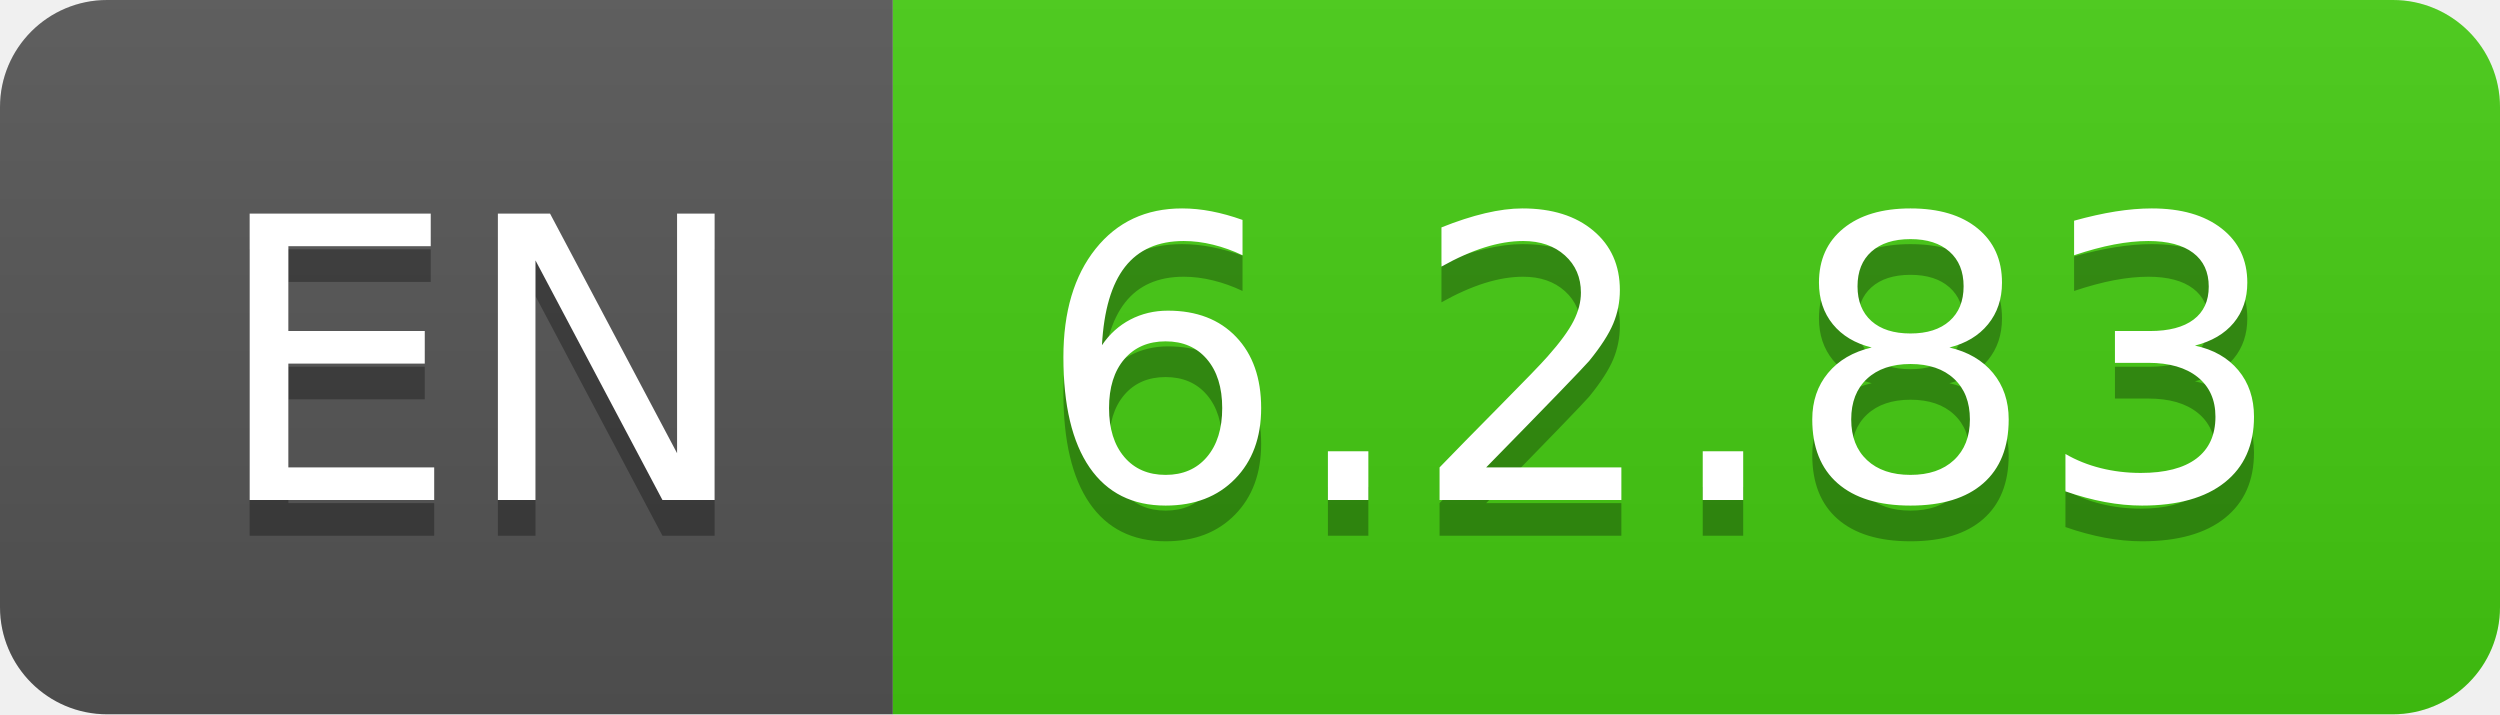
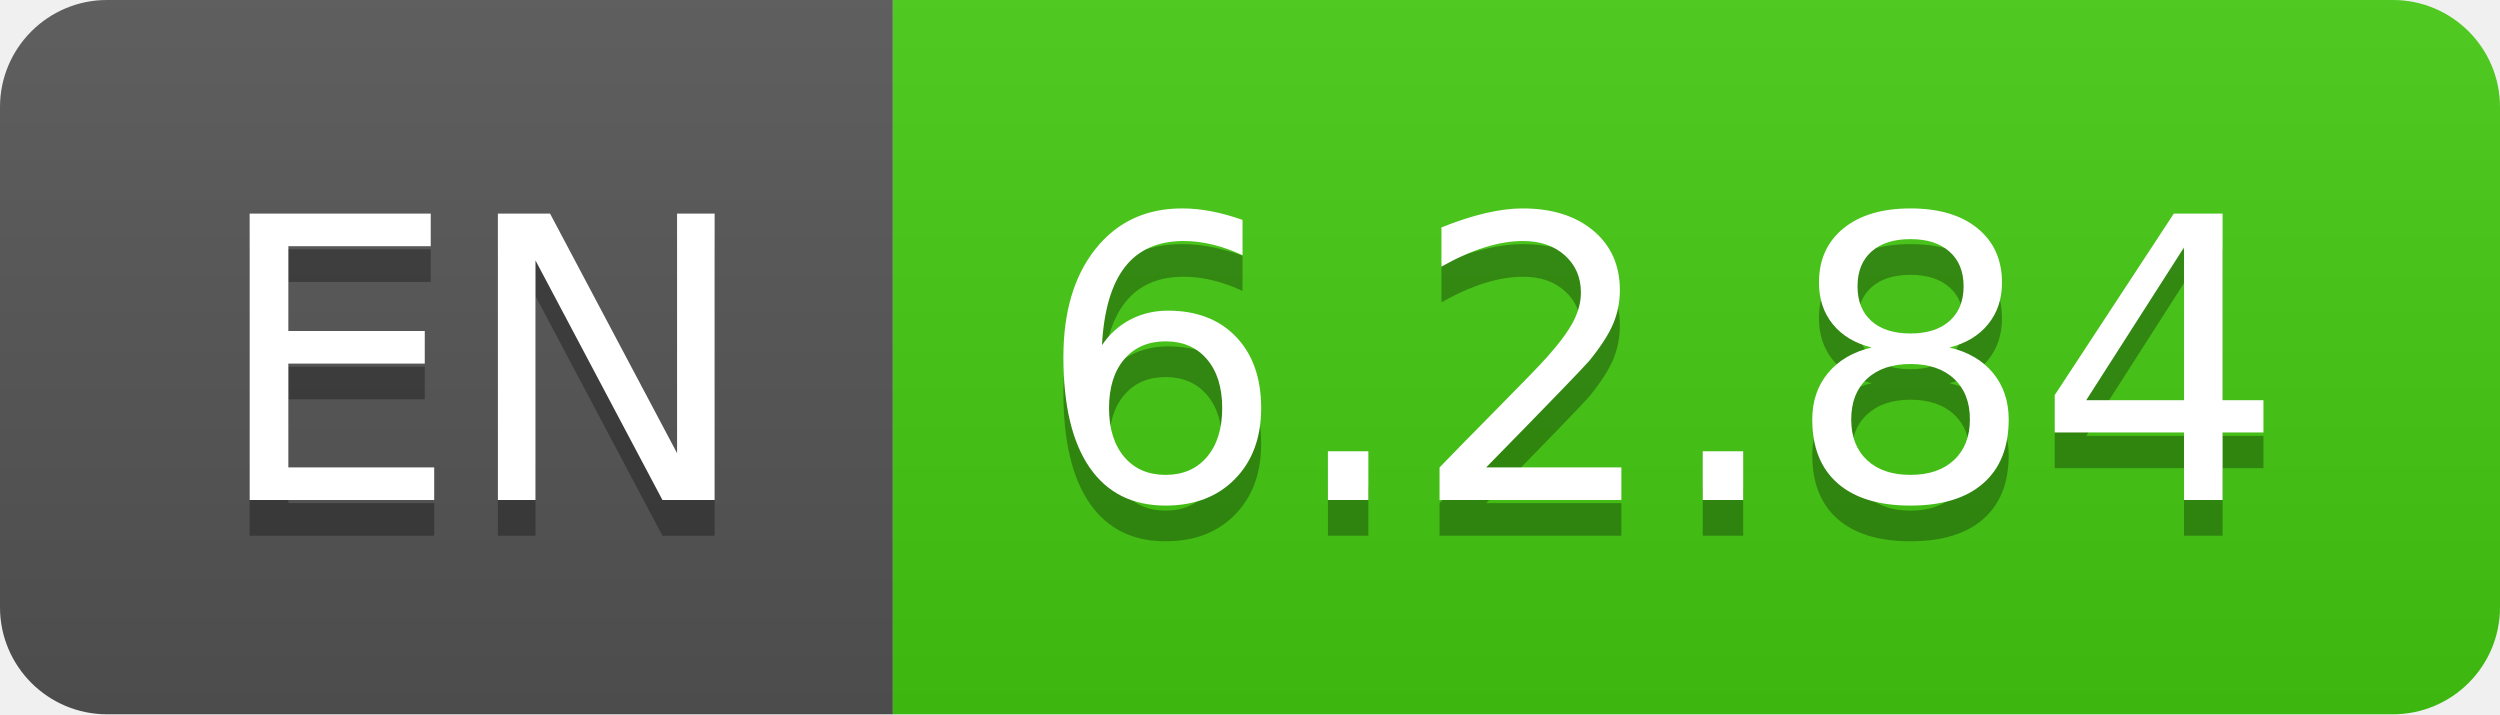
- <svg xmlns="http://www.w3.org/2000/svg" width="70" height="20" role="img" aria-label="EN: 6.2.83">
+ <svg xmlns="http://www.w3.org/2000/svg" width="70" height="20" role="img" aria-label="EN: 6.2.84">
  <linearGradient id="s" x2="0" y2="100%">
    <stop offset="0" stop-color="#bbb" stop-opacity=".1" />
    <stop offset="1" stop-opacity=".1" />
  </linearGradient>
  <clipPath id="r">
    <rect width="70" height="20" rx="3" fill="#fff" />
  </clipPath>
  <g clip-path="url(#r)">
    <rect width="25" height="20" fill="#555" />
    <rect x="25" width="45" height="20" fill="#4c1" />
    <rect width="70" height="20" fill="url(#s)" />
  </g>
  <g fill="#fff" text-anchor="middle" font-family="Verdana,Geneva,DejaVu Sans,sans-serif" text-rendering="geometricPrecision" font-size="110">
    <text aria-hidden="true" x="135" y="150" fill="#010101" fill-opacity=".3" transform="scale(.1)" textLength="150">EN</text>
    <text x="135" y="140" transform="scale(.1)" fill="#fff" textLength="150">EN</text>
-     <text aria-hidden="true" x="465" y="150" fill="#010101" fill-opacity=".3" transform="scale(.1)" textLength="350">6.2.83</text>
-     <text x="465" y="140" transform="scale(.1)" fill="#fff" textLength="350">6.2.83</text>
+     <text aria-hidden="true" x="465" y="150" fill="#010101" fill-opacity=".3" transform="scale(.1)" textLength="350">6.2.84</text>
+     <text x="465" y="140" transform="scale(.1)" fill="#fff" textLength="350">6.2.84</text>
  </g>
</svg>
